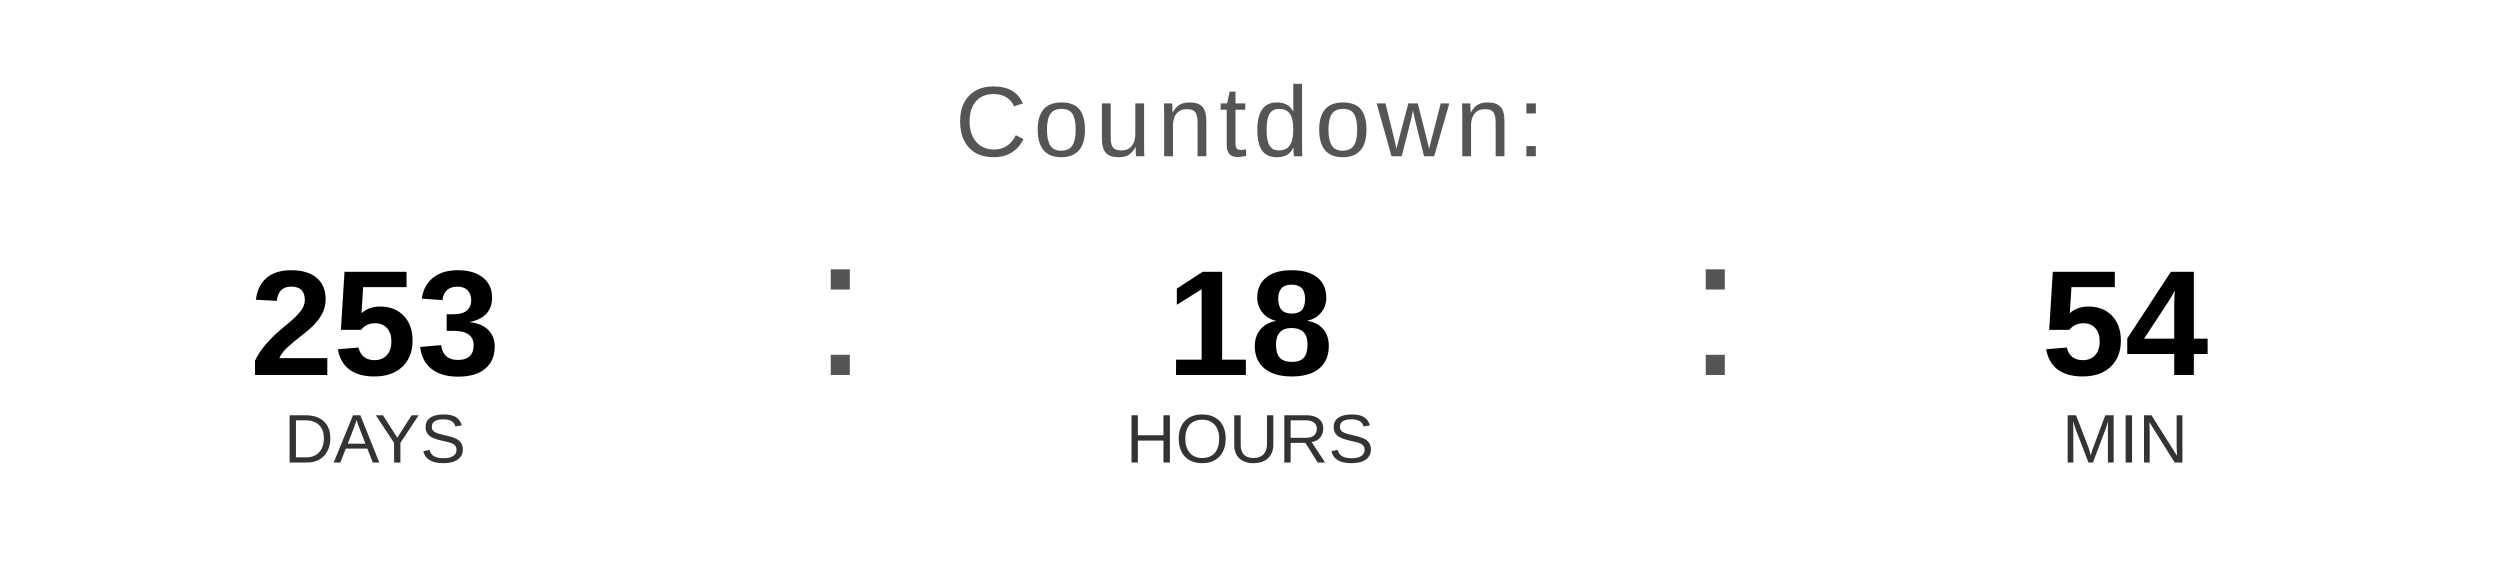
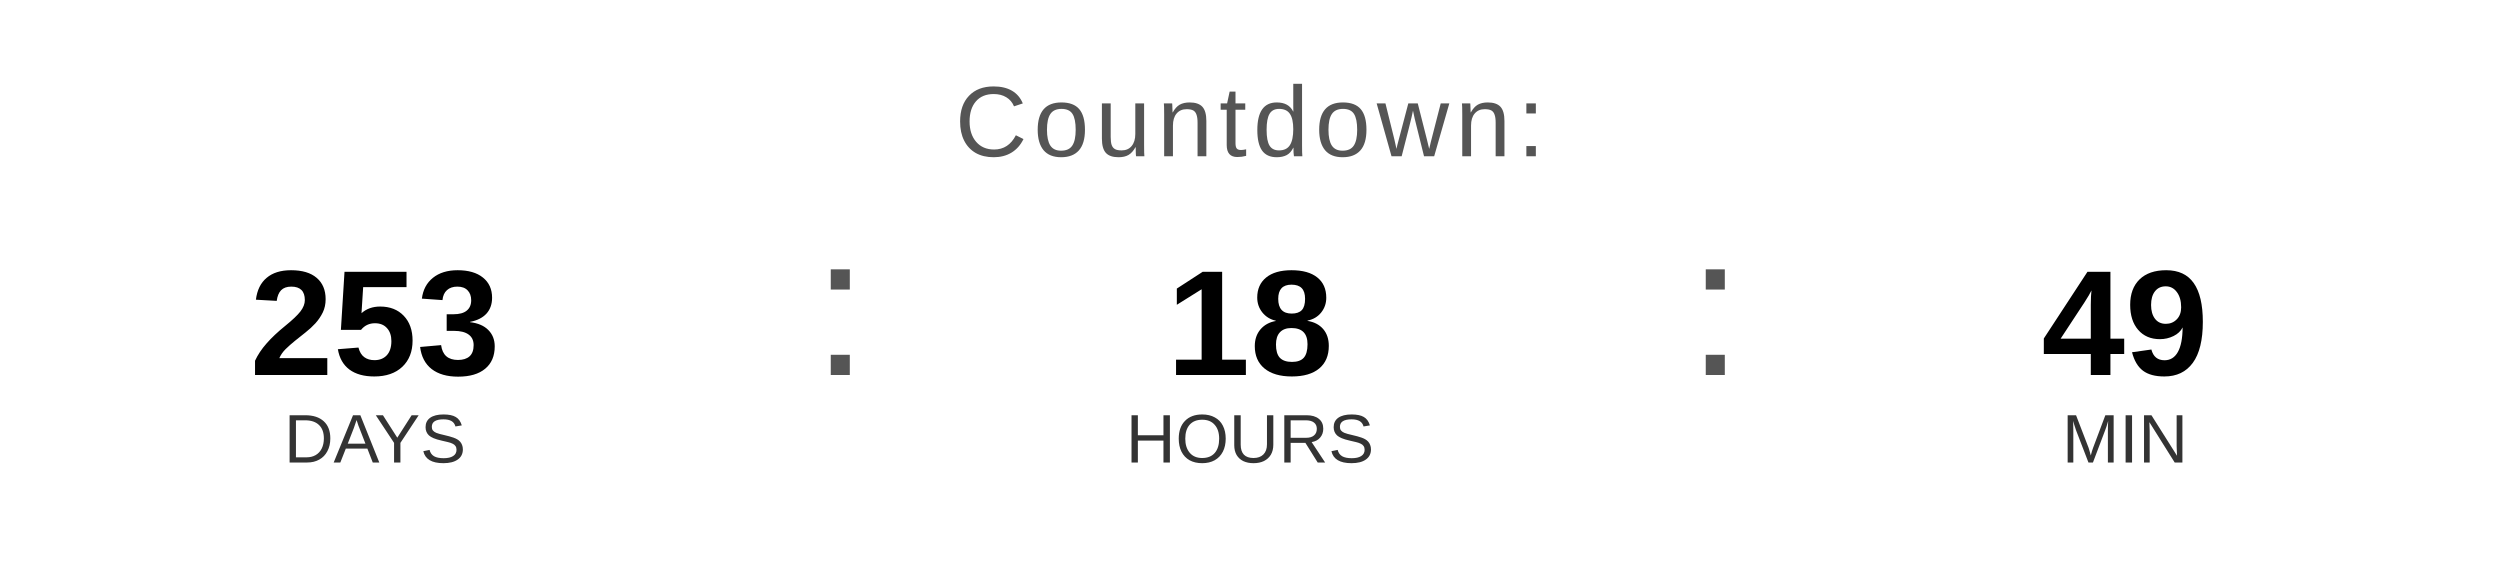
<svg xmlns="http://www.w3.org/2000/svg" width="400" height="90" viewBox="0 0 400 90">
  <text x="200" y="25" font-family="Arial, Helvetica, sans-serif" font-size="16" fill="#555555" text-anchor="middle" letter-spacing="1">
    Countdown:
  </text>
  <text x="60" y="60" font-family="Arial, Helvetica, sans-serif" font-size="24" font-weight="bold" fill="#000000" text-anchor="middle">253</text>
  <text x="60" y="74" font-family="Arial, Helvetica, sans-serif" font-size="11" fill="#333333" text-anchor="middle">DAYS</text>
  <text x="130" y="60" font-family="Arial, sans-serif" font-size="32" fill="#555555">:</text>
  <text x="200" y="60" font-family="Arial, Helvetica, sans-serif" font-size="24" font-weight="bold" fill="#000000" text-anchor="middle">18</text>
  <text x="200" y="74" font-family="Arial, Helvetica, sans-serif" font-size="11" fill="#333333" text-anchor="middle">HOURS</text>
  <text x="270" y="60" font-family="Arial, sans-serif" font-size="32" fill="#555555">:</text>
-   <text x="340" y="60" font-family="Arial, Helvetica, sans-serif" font-size="24" font-weight="bold" fill="#000000" text-anchor="middle">54</text>
+   <text x="340" y="60" font-family="Arial, Helvetica, sans-serif" font-size="24" font-weight="bold" fill="#000000" text-anchor="middle">49</text>
  <text x="340" y="74" font-family="Arial, Helvetica, sans-serif" font-size="11" fill="#333333" text-anchor="middle">MIN</text>
</svg>
